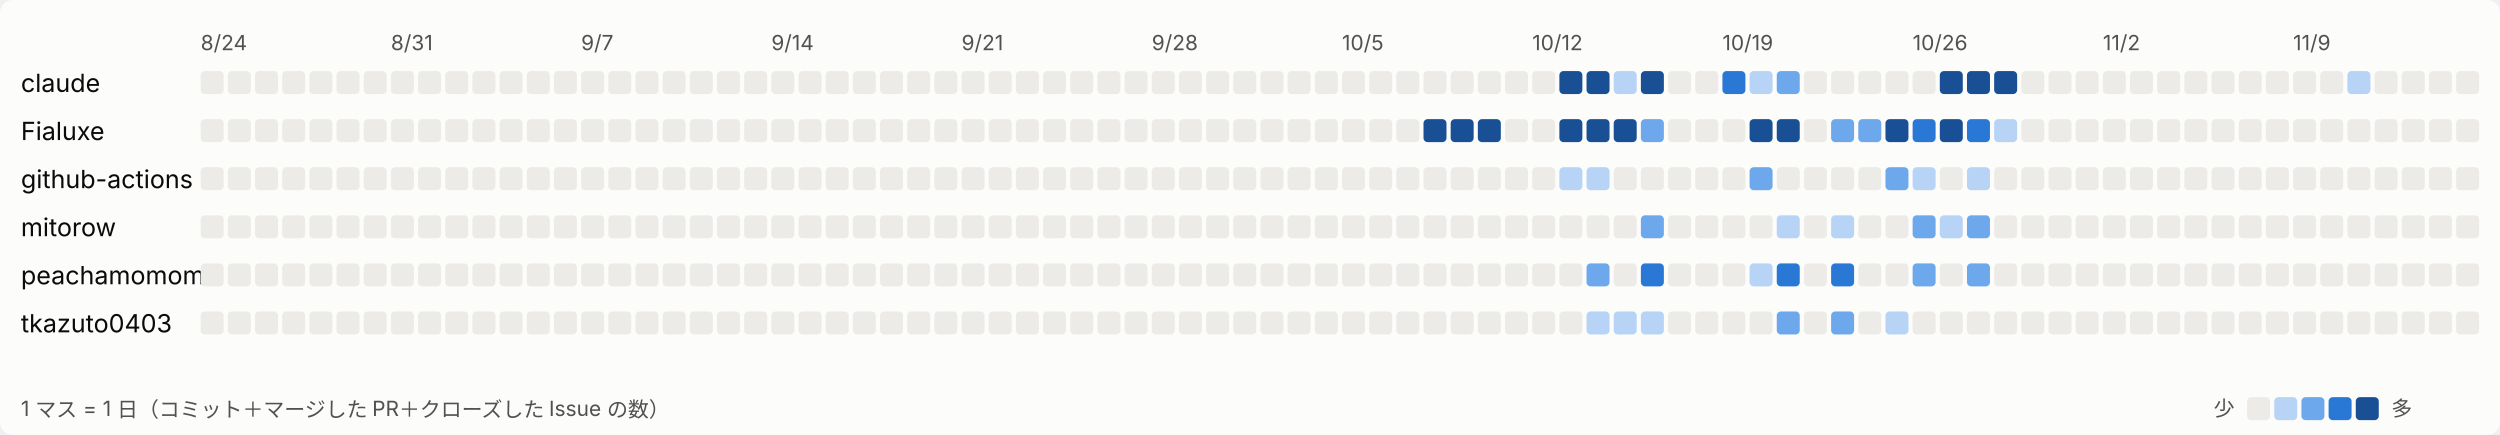
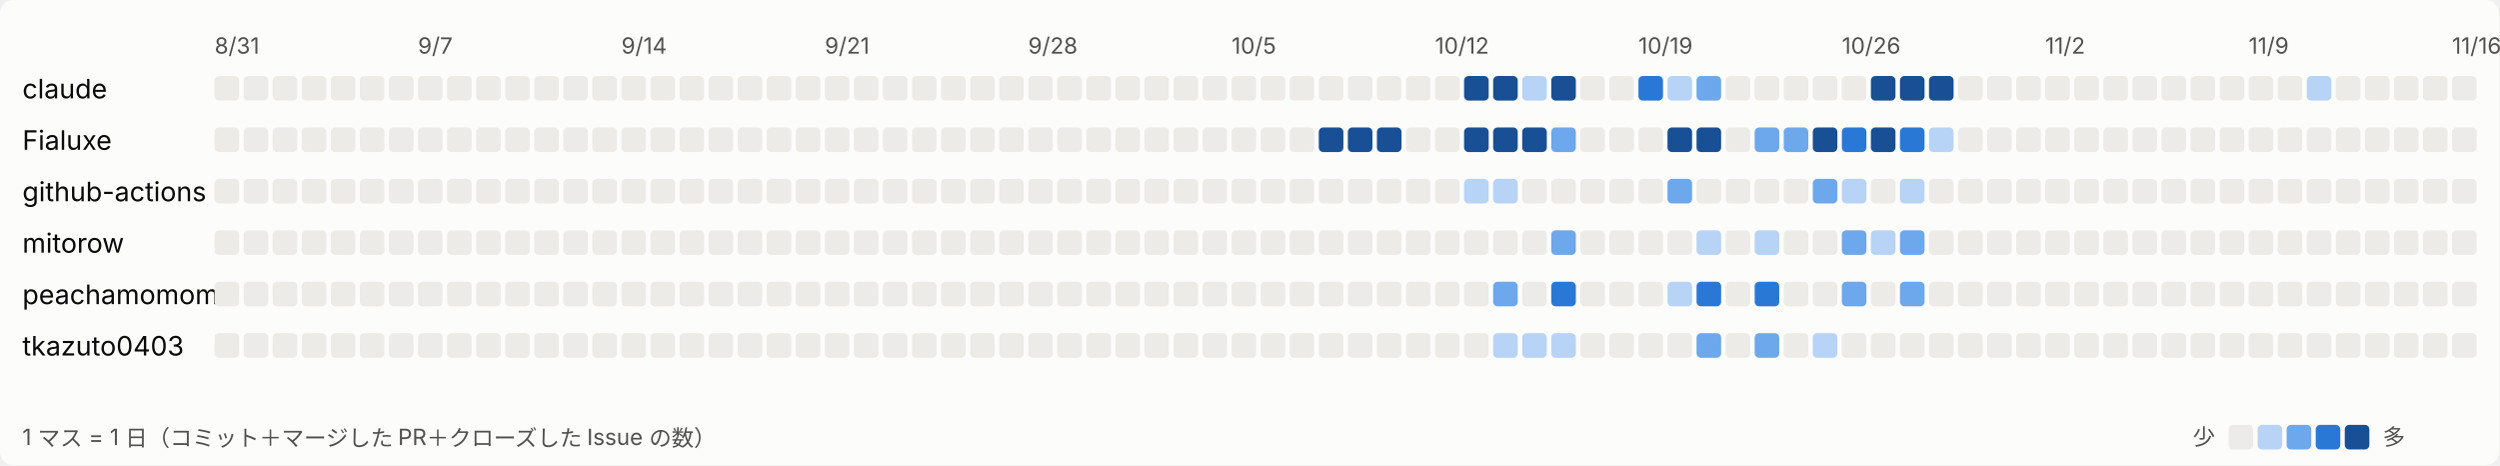
- <svg xmlns="http://www.w3.org/2000/svg" width="1196" height="208" viewBox="0 0 1196 208" role="img" aria-label="日ごとの活動">
+ <svg xmlns="http://www.w3.org/2000/svg" width="1118" height="208" viewBox="0 0 1118 208" role="img" aria-label="日ごとの活動">
  <style>
svg{font-family:system-ui,-apple-system,'Segoe UI','Hiragino Sans','Noto Sans JP',sans-serif}
.bg{fill:#fcfcfb}.t1{fill:#0b0b0b;font-size:12px}.t2{fill:#52514e;font-size:10px}.l0{fill:#ecebe8}.l1{fill:#b7d3f6}.l2{fill:#6da7ec}.l3{fill:#2a78d6}.l4{fill:#184f95}
@media (prefers-color-scheme: dark){.bg{fill:#1a1a19}.t1{fill:#ffffff}.t2{fill:#c3c2b7}.l0{fill:#2c2c2a}.l1{fill:#184f95}.l2{fill:#256abf}.l3{fill:#3987e5}.l4{fill:#86b6ef}}
</style>
-   <rect class="bg" width="1196" height="208" rx="6" />
-   <text class="t2" x="96" y="24">8/24</text>
-   <text class="t2" x="187" y="24">8/31</text>
-   <text class="t2" x="278" y="24">9/7</text>
-   <text class="t2" x="369" y="24">9/14</text>
-   <text class="t2" x="460" y="24">9/21</text>
-   <text class="t2" x="551" y="24">9/28</text>
-   <text class="t2" x="642" y="24">10/5</text>
-   <text class="t2" x="733" y="24">10/12</text>
-   <text class="t2" x="824" y="24">10/19</text>
-   <text class="t2" x="915" y="24">10/26</text>
-   <text class="t2" x="1006" y="24">11/2</text>
-   <text class="t2" x="1097" y="24">11/9</text>
+   <rect class="bg" width="1118" height="208" rx="6" />
+   <text class="t2" x="96" y="24">8/31</text>
+   <text class="t2" x="187" y="24">9/7</text>
+   <text class="t2" x="278" y="24">9/14</text>
+   <text class="t2" x="369" y="24">9/21</text>
+   <text class="t2" x="460" y="24">9/28</text>
+   <text class="t2" x="551" y="24">10/5</text>
+   <text class="t2" x="642" y="24">10/12</text>
+   <text class="t2" x="733" y="24">10/19</text>
+   <text class="t2" x="824" y="24">10/26</text>
+   <text class="t2" x="915" y="24">11/2</text>
+   <text class="t2" x="1006" y="24">11/9</text>
+   <text class="t2" x="1097" y="24">11/16</text>
  <text class="t1" x="10" y="44">claude</text>
  <rect class="l0" x="96" y="34" width="11" height="11" rx="2" />
  <rect class="l0" x="109" y="34" width="11" height="11" rx="2" />
  <rect class="l0" x="122" y="34" width="11" height="11" rx="2" />
  <rect class="l0" x="135" y="34" width="11" height="11" rx="2" />
  <rect class="l0" x="148" y="34" width="11" height="11" rx="2" />
  <rect class="l0" x="161" y="34" width="11" height="11" rx="2" />
  <rect class="l0" x="174" y="34" width="11" height="11" rx="2" />
  <rect class="l0" x="187" y="34" width="11" height="11" rx="2" />
  <rect class="l0" x="200" y="34" width="11" height="11" rx="2" />
  <rect class="l0" x="213" y="34" width="11" height="11" rx="2" />
  <rect class="l0" x="226" y="34" width="11" height="11" rx="2" />
  <rect class="l0" x="239" y="34" width="11" height="11" rx="2" />
  <rect class="l0" x="252" y="34" width="11" height="11" rx="2" />
  <rect class="l0" x="265" y="34" width="11" height="11" rx="2" />
  <rect class="l0" x="278" y="34" width="11" height="11" rx="2" />
  <rect class="l0" x="291" y="34" width="11" height="11" rx="2" />
  <rect class="l0" x="304" y="34" width="11" height="11" rx="2" />
  <rect class="l0" x="317" y="34" width="11" height="11" rx="2" />
  <rect class="l0" x="330" y="34" width="11" height="11" rx="2" />
  <rect class="l0" x="343" y="34" width="11" height="11" rx="2" />
  <rect class="l0" x="356" y="34" width="11" height="11" rx="2" />
  <rect class="l0" x="369" y="34" width="11" height="11" rx="2" />
  <rect class="l0" x="382" y="34" width="11" height="11" rx="2" />
  <rect class="l0" x="395" y="34" width="11" height="11" rx="2" />
  <rect class="l0" x="408" y="34" width="11" height="11" rx="2" />
  <rect class="l0" x="421" y="34" width="11" height="11" rx="2" />
  <rect class="l0" x="434" y="34" width="11" height="11" rx="2" />
  <rect class="l0" x="447" y="34" width="11" height="11" rx="2" />
  <rect class="l0" x="460" y="34" width="11" height="11" rx="2" />
  <rect class="l0" x="473" y="34" width="11" height="11" rx="2" />
  <rect class="l0" x="486" y="34" width="11" height="11" rx="2" />
  <rect class="l0" x="499" y="34" width="11" height="11" rx="2" />
  <rect class="l0" x="512" y="34" width="11" height="11" rx="2" />
  <rect class="l0" x="525" y="34" width="11" height="11" rx="2" />
  <rect class="l0" x="538" y="34" width="11" height="11" rx="2" />
  <rect class="l0" x="551" y="34" width="11" height="11" rx="2" />
  <rect class="l0" x="564" y="34" width="11" height="11" rx="2" />
  <rect class="l0" x="577" y="34" width="11" height="11" rx="2" />
  <rect class="l0" x="590" y="34" width="11" height="11" rx="2" />
  <rect class="l0" x="603" y="34" width="11" height="11" rx="2" />
  <rect class="l0" x="616" y="34" width="11" height="11" rx="2" />
  <rect class="l0" x="629" y="34" width="11" height="11" rx="2" />
  <rect class="l0" x="642" y="34" width="11" height="11" rx="2" />
-   <rect class="l0" x="655" y="34" width="11" height="11" rx="2" />
-   <rect class="l0" x="668" y="34" width="11" height="11" rx="2" />
-   <rect class="l0" x="681" y="34" width="11" height="11" rx="2" />
-   <rect class="l0" x="694" y="34" width="11" height="11" rx="2" />
+   <rect class="l4" x="655" y="34" width="11" height="11" rx="2" />
+   <rect class="l4" x="668" y="34" width="11" height="11" rx="2" />
+   <rect class="l1" x="681" y="34" width="11" height="11" rx="2" />
+   <rect class="l4" x="694" y="34" width="11" height="11" rx="2" />
  <rect class="l0" x="707" y="34" width="11" height="11" rx="2" />
  <rect class="l0" x="720" y="34" width="11" height="11" rx="2" />
-   <rect class="l0" x="733" y="34" width="11" height="11" rx="2" />
-   <rect class="l4" x="746" y="34" width="11" height="11" rx="2" />
-   <rect class="l4" x="759" y="34" width="11" height="11" rx="2" />
-   <rect class="l1" x="772" y="34" width="11" height="11" rx="2" />
-   <rect class="l4" x="785" y="34" width="11" height="11" rx="2" />
+   <rect class="l3" x="733" y="34" width="11" height="11" rx="2" />
+   <rect class="l1" x="746" y="34" width="11" height="11" rx="2" />
+   <rect class="l2" x="759" y="34" width="11" height="11" rx="2" />
+   <rect class="l0" x="772" y="34" width="11" height="11" rx="2" />
+   <rect class="l0" x="785" y="34" width="11" height="11" rx="2" />
  <rect class="l0" x="798" y="34" width="11" height="11" rx="2" />
  <rect class="l0" x="811" y="34" width="11" height="11" rx="2" />
-   <rect class="l3" x="824" y="34" width="11" height="11" rx="2" />
-   <rect class="l1" x="837" y="34" width="11" height="11" rx="2" />
-   <rect class="l2" x="850" y="34" width="11" height="11" rx="2" />
-   <rect class="l0" x="863" y="34" width="11" height="11" rx="2" />
+   <rect class="l0" x="824" y="34" width="11" height="11" rx="2" />
+   <rect class="l4" x="837" y="34" width="11" height="11" rx="2" />
+   <rect class="l4" x="850" y="34" width="11" height="11" rx="2" />
+   <rect class="l4" x="863" y="34" width="11" height="11" rx="2" />
  <rect class="l0" x="876" y="34" width="11" height="11" rx="2" />
  <rect class="l0" x="889" y="34" width="11" height="11" rx="2" />
  <rect class="l0" x="902" y="34" width="11" height="11" rx="2" />
  <rect class="l0" x="915" y="34" width="11" height="11" rx="2" />
-   <rect class="l4" x="928" y="34" width="11" height="11" rx="2" />
-   <rect class="l4" x="941" y="34" width="11" height="11" rx="2" />
-   <rect class="l4" x="954" y="34" width="11" height="11" rx="2" />
+   <rect class="l0" x="928" y="34" width="11" height="11" rx="2" />
+   <rect class="l0" x="941" y="34" width="11" height="11" rx="2" />
+   <rect class="l0" x="954" y="34" width="11" height="11" rx="2" />
  <rect class="l0" x="967" y="34" width="11" height="11" rx="2" />
  <rect class="l0" x="980" y="34" width="11" height="11" rx="2" />
  <rect class="l0" x="993" y="34" width="11" height="11" rx="2" />
  <rect class="l0" x="1006" y="34" width="11" height="11" rx="2" />
  <rect class="l0" x="1019" y="34" width="11" height="11" rx="2" />
-   <rect class="l0" x="1032" y="34" width="11" height="11" rx="2" />
+   <rect class="l1" x="1032" y="34" width="11" height="11" rx="2" />
  <rect class="l0" x="1045" y="34" width="11" height="11" rx="2" />
  <rect class="l0" x="1058" y="34" width="11" height="11" rx="2" />
  <rect class="l0" x="1071" y="34" width="11" height="11" rx="2" />
  <rect class="l0" x="1084" y="34" width="11" height="11" rx="2" />
  <rect class="l0" x="1097" y="34" width="11" height="11" rx="2" />
-   <rect class="l0" x="1110" y="34" width="11" height="11" rx="2" />
-   <rect class="l1" x="1123" y="34" width="11" height="11" rx="2" />
-   <rect class="l0" x="1136" y="34" width="11" height="11" rx="2" />
-   <rect class="l0" x="1149" y="34" width="11" height="11" rx="2" />
-   <rect class="l0" x="1162" y="34" width="11" height="11" rx="2" />
-   <rect class="l0" x="1175" y="34" width="11" height="11" rx="2" />
  <text class="t1" x="10" y="67">Fialuxe</text>
  <rect class="l0" x="96" y="57" width="11" height="11" rx="2" />
  <rect class="l0" x="109" y="57" width="11" height="11" rx="2" />
  <rect class="l0" x="122" y="57" width="11" height="11" rx="2" />
  <rect class="l0" x="135" y="57" width="11" height="11" rx="2" />
  <rect class="l0" x="148" y="57" width="11" height="11" rx="2" />
  <rect class="l0" x="161" y="57" width="11" height="11" rx="2" />
  <rect class="l0" x="174" y="57" width="11" height="11" rx="2" />
  <rect class="l0" x="187" y="57" width="11" height="11" rx="2" />
  <rect class="l0" x="200" y="57" width="11" height="11" rx="2" />
  <rect class="l0" x="213" y="57" width="11" height="11" rx="2" />
  <rect class="l0" x="226" y="57" width="11" height="11" rx="2" />
  <rect class="l0" x="239" y="57" width="11" height="11" rx="2" />
  <rect class="l0" x="252" y="57" width="11" height="11" rx="2" />
  <rect class="l0" x="265" y="57" width="11" height="11" rx="2" />
  <rect class="l0" x="278" y="57" width="11" height="11" rx="2" />
  <rect class="l0" x="291" y="57" width="11" height="11" rx="2" />
  <rect class="l0" x="304" y="57" width="11" height="11" rx="2" />
  <rect class="l0" x="317" y="57" width="11" height="11" rx="2" />
  <rect class="l0" x="330" y="57" width="11" height="11" rx="2" />
  <rect class="l0" x="343" y="57" width="11" height="11" rx="2" />
  <rect class="l0" x="356" y="57" width="11" height="11" rx="2" />
  <rect class="l0" x="369" y="57" width="11" height="11" rx="2" />
  <rect class="l0" x="382" y="57" width="11" height="11" rx="2" />
  <rect class="l0" x="395" y="57" width="11" height="11" rx="2" />
  <rect class="l0" x="408" y="57" width="11" height="11" rx="2" />
  <rect class="l0" x="421" y="57" width="11" height="11" rx="2" />
  <rect class="l0" x="434" y="57" width="11" height="11" rx="2" />
  <rect class="l0" x="447" y="57" width="11" height="11" rx="2" />
  <rect class="l0" x="460" y="57" width="11" height="11" rx="2" />
  <rect class="l0" x="473" y="57" width="11" height="11" rx="2" />
  <rect class="l0" x="486" y="57" width="11" height="11" rx="2" />
  <rect class="l0" x="499" y="57" width="11" height="11" rx="2" />
  <rect class="l0" x="512" y="57" width="11" height="11" rx="2" />
  <rect class="l0" x="525" y="57" width="11" height="11" rx="2" />
  <rect class="l0" x="538" y="57" width="11" height="11" rx="2" />
  <rect class="l0" x="551" y="57" width="11" height="11" rx="2" />
  <rect class="l0" x="564" y="57" width="11" height="11" rx="2" />
  <rect class="l0" x="577" y="57" width="11" height="11" rx="2" />
-   <rect class="l0" x="590" y="57" width="11" height="11" rx="2" />
-   <rect class="l0" x="603" y="57" width="11" height="11" rx="2" />
-   <rect class="l0" x="616" y="57" width="11" height="11" rx="2" />
+   <rect class="l4" x="590" y="57" width="11" height="11" rx="2" />
+   <rect class="l4" x="603" y="57" width="11" height="11" rx="2" />
+   <rect class="l4" x="616" y="57" width="11" height="11" rx="2" />
  <rect class="l0" x="629" y="57" width="11" height="11" rx="2" />
  <rect class="l0" x="642" y="57" width="11" height="11" rx="2" />
-   <rect class="l0" x="655" y="57" width="11" height="11" rx="2" />
-   <rect class="l0" x="668" y="57" width="11" height="11" rx="2" />
+   <rect class="l4" x="655" y="57" width="11" height="11" rx="2" />
+   <rect class="l4" x="668" y="57" width="11" height="11" rx="2" />
  <rect class="l4" x="681" y="57" width="11" height="11" rx="2" />
-   <rect class="l4" x="694" y="57" width="11" height="11" rx="2" />
-   <rect class="l4" x="707" y="57" width="11" height="11" rx="2" />
+   <rect class="l2" x="694" y="57" width="11" height="11" rx="2" />
+   <rect class="l0" x="707" y="57" width="11" height="11" rx="2" />
  <rect class="l0" x="720" y="57" width="11" height="11" rx="2" />
  <rect class="l0" x="733" y="57" width="11" height="11" rx="2" />
  <rect class="l4" x="746" y="57" width="11" height="11" rx="2" />
  <rect class="l4" x="759" y="57" width="11" height="11" rx="2" />
-   <rect class="l4" x="772" y="57" width="11" height="11" rx="2" />
+   <rect class="l0" x="772" y="57" width="11" height="11" rx="2" />
  <rect class="l2" x="785" y="57" width="11" height="11" rx="2" />
-   <rect class="l0" x="798" y="57" width="11" height="11" rx="2" />
-   <rect class="l0" x="811" y="57" width="11" height="11" rx="2" />
-   <rect class="l0" x="824" y="57" width="11" height="11" rx="2" />
+   <rect class="l2" x="798" y="57" width="11" height="11" rx="2" />
+   <rect class="l4" x="811" y="57" width="11" height="11" rx="2" />
+   <rect class="l3" x="824" y="57" width="11" height="11" rx="2" />
  <rect class="l4" x="837" y="57" width="11" height="11" rx="2" />
-   <rect class="l4" x="850" y="57" width="11" height="11" rx="2" />
-   <rect class="l0" x="863" y="57" width="11" height="11" rx="2" />
-   <rect class="l2" x="876" y="57" width="11" height="11" rx="2" />
-   <rect class="l2" x="889" y="57" width="11" height="11" rx="2" />
-   <rect class="l4" x="902" y="57" width="11" height="11" rx="2" />
-   <rect class="l3" x="915" y="57" width="11" height="11" rx="2" />
-   <rect class="l4" x="928" y="57" width="11" height="11" rx="2" />
-   <rect class="l3" x="941" y="57" width="11" height="11" rx="2" />
-   <rect class="l1" x="954" y="57" width="11" height="11" rx="2" />
+   <rect class="l3" x="850" y="57" width="11" height="11" rx="2" />
+   <rect class="l1" x="863" y="57" width="11" height="11" rx="2" />
+   <rect class="l0" x="876" y="57" width="11" height="11" rx="2" />
+   <rect class="l0" x="889" y="57" width="11" height="11" rx="2" />
+   <rect class="l0" x="902" y="57" width="11" height="11" rx="2" />
+   <rect class="l0" x="915" y="57" width="11" height="11" rx="2" />
+   <rect class="l0" x="928" y="57" width="11" height="11" rx="2" />
+   <rect class="l0" x="941" y="57" width="11" height="11" rx="2" />
+   <rect class="l0" x="954" y="57" width="11" height="11" rx="2" />
  <rect class="l0" x="967" y="57" width="11" height="11" rx="2" />
  <rect class="l0" x="980" y="57" width="11" height="11" rx="2" />
  <rect class="l0" x="993" y="57" width="11" height="11" rx="2" />
  <rect class="l0" x="1006" y="57" width="11" height="11" rx="2" />
  <rect class="l0" x="1019" y="57" width="11" height="11" rx="2" />
  <rect class="l0" x="1032" y="57" width="11" height="11" rx="2" />
  <rect class="l0" x="1045" y="57" width="11" height="11" rx="2" />
  <rect class="l0" x="1058" y="57" width="11" height="11" rx="2" />
  <rect class="l0" x="1071" y="57" width="11" height="11" rx="2" />
  <rect class="l0" x="1084" y="57" width="11" height="11" rx="2" />
  <rect class="l0" x="1097" y="57" width="11" height="11" rx="2" />
-   <rect class="l0" x="1110" y="57" width="11" height="11" rx="2" />
-   <rect class="l0" x="1123" y="57" width="11" height="11" rx="2" />
-   <rect class="l0" x="1136" y="57" width="11" height="11" rx="2" />
-   <rect class="l0" x="1149" y="57" width="11" height="11" rx="2" />
-   <rect class="l0" x="1162" y="57" width="11" height="11" rx="2" />
-   <rect class="l0" x="1175" y="57" width="11" height="11" rx="2" />
  <text class="t1" x="10" y="90">github-actions</text>
  <rect class="l0" x="96" y="80" width="11" height="11" rx="2" />
  <rect class="l0" x="109" y="80" width="11" height="11" rx="2" />
  <rect class="l0" x="122" y="80" width="11" height="11" rx="2" />
  <rect class="l0" x="135" y="80" width="11" height="11" rx="2" />
  <rect class="l0" x="148" y="80" width="11" height="11" rx="2" />
  <rect class="l0" x="161" y="80" width="11" height="11" rx="2" />
  <rect class="l0" x="174" y="80" width="11" height="11" rx="2" />
  <rect class="l0" x="187" y="80" width="11" height="11" rx="2" />
  <rect class="l0" x="200" y="80" width="11" height="11" rx="2" />
  <rect class="l0" x="213" y="80" width="11" height="11" rx="2" />
  <rect class="l0" x="226" y="80" width="11" height="11" rx="2" />
  <rect class="l0" x="239" y="80" width="11" height="11" rx="2" />
  <rect class="l0" x="252" y="80" width="11" height="11" rx="2" />
  <rect class="l0" x="265" y="80" width="11" height="11" rx="2" />
  <rect class="l0" x="278" y="80" width="11" height="11" rx="2" />
  <rect class="l0" x="291" y="80" width="11" height="11" rx="2" />
  <rect class="l0" x="304" y="80" width="11" height="11" rx="2" />
  <rect class="l0" x="317" y="80" width="11" height="11" rx="2" />
  <rect class="l0" x="330" y="80" width="11" height="11" rx="2" />
  <rect class="l0" x="343" y="80" width="11" height="11" rx="2" />
  <rect class="l0" x="356" y="80" width="11" height="11" rx="2" />
  <rect class="l0" x="369" y="80" width="11" height="11" rx="2" />
  <rect class="l0" x="382" y="80" width="11" height="11" rx="2" />
  <rect class="l0" x="395" y="80" width="11" height="11" rx="2" />
  <rect class="l0" x="408" y="80" width="11" height="11" rx="2" />
  <rect class="l0" x="421" y="80" width="11" height="11" rx="2" />
  <rect class="l0" x="434" y="80" width="11" height="11" rx="2" />
  <rect class="l0" x="447" y="80" width="11" height="11" rx="2" />
  <rect class="l0" x="460" y="80" width="11" height="11" rx="2" />
  <rect class="l0" x="473" y="80" width="11" height="11" rx="2" />
  <rect class="l0" x="486" y="80" width="11" height="11" rx="2" />
  <rect class="l0" x="499" y="80" width="11" height="11" rx="2" />
  <rect class="l0" x="512" y="80" width="11" height="11" rx="2" />
  <rect class="l0" x="525" y="80" width="11" height="11" rx="2" />
  <rect class="l0" x="538" y="80" width="11" height="11" rx="2" />
  <rect class="l0" x="551" y="80" width="11" height="11" rx="2" />
  <rect class="l0" x="564" y="80" width="11" height="11" rx="2" />
  <rect class="l0" x="577" y="80" width="11" height="11" rx="2" />
  <rect class="l0" x="590" y="80" width="11" height="11" rx="2" />
  <rect class="l0" x="603" y="80" width="11" height="11" rx="2" />
  <rect class="l0" x="616" y="80" width="11" height="11" rx="2" />
  <rect class="l0" x="629" y="80" width="11" height="11" rx="2" />
  <rect class="l0" x="642" y="80" width="11" height="11" rx="2" />
-   <rect class="l0" x="655" y="80" width="11" height="11" rx="2" />
-   <rect class="l0" x="668" y="80" width="11" height="11" rx="2" />
+   <rect class="l1" x="655" y="80" width="11" height="11" rx="2" />
+   <rect class="l1" x="668" y="80" width="11" height="11" rx="2" />
  <rect class="l0" x="681" y="80" width="11" height="11" rx="2" />
  <rect class="l0" x="694" y="80" width="11" height="11" rx="2" />
  <rect class="l0" x="707" y="80" width="11" height="11" rx="2" />
  <rect class="l0" x="720" y="80" width="11" height="11" rx="2" />
  <rect class="l0" x="733" y="80" width="11" height="11" rx="2" />
-   <rect class="l1" x="746" y="80" width="11" height="11" rx="2" />
-   <rect class="l1" x="759" y="80" width="11" height="11" rx="2" />
+   <rect class="l2" x="746" y="80" width="11" height="11" rx="2" />
+   <rect class="l0" x="759" y="80" width="11" height="11" rx="2" />
  <rect class="l0" x="772" y="80" width="11" height="11" rx="2" />
  <rect class="l0" x="785" y="80" width="11" height="11" rx="2" />
  <rect class="l0" x="798" y="80" width="11" height="11" rx="2" />
-   <rect class="l0" x="811" y="80" width="11" height="11" rx="2" />
-   <rect class="l0" x="824" y="80" width="11" height="11" rx="2" />
-   <rect class="l2" x="837" y="80" width="11" height="11" rx="2" />
-   <rect class="l0" x="850" y="80" width="11" height="11" rx="2" />
+   <rect class="l2" x="811" y="80" width="11" height="11" rx="2" />
+   <rect class="l1" x="824" y="80" width="11" height="11" rx="2" />
+   <rect class="l0" x="837" y="80" width="11" height="11" rx="2" />
+   <rect class="l1" x="850" y="80" width="11" height="11" rx="2" />
  <rect class="l0" x="863" y="80" width="11" height="11" rx="2" />
  <rect class="l0" x="876" y="80" width="11" height="11" rx="2" />
  <rect class="l0" x="889" y="80" width="11" height="11" rx="2" />
-   <rect class="l2" x="902" y="80" width="11" height="11" rx="2" />
-   <rect class="l1" x="915" y="80" width="11" height="11" rx="2" />
+   <rect class="l0" x="902" y="80" width="11" height="11" rx="2" />
+   <rect class="l0" x="915" y="80" width="11" height="11" rx="2" />
  <rect class="l0" x="928" y="80" width="11" height="11" rx="2" />
-   <rect class="l1" x="941" y="80" width="11" height="11" rx="2" />
+   <rect class="l0" x="941" y="80" width="11" height="11" rx="2" />
  <rect class="l0" x="954" y="80" width="11" height="11" rx="2" />
  <rect class="l0" x="967" y="80" width="11" height="11" rx="2" />
  <rect class="l0" x="980" y="80" width="11" height="11" rx="2" />
  <rect class="l0" x="993" y="80" width="11" height="11" rx="2" />
  <rect class="l0" x="1006" y="80" width="11" height="11" rx="2" />
  <rect class="l0" x="1019" y="80" width="11" height="11" rx="2" />
  <rect class="l0" x="1032" y="80" width="11" height="11" rx="2" />
  <rect class="l0" x="1045" y="80" width="11" height="11" rx="2" />
  <rect class="l0" x="1058" y="80" width="11" height="11" rx="2" />
  <rect class="l0" x="1071" y="80" width="11" height="11" rx="2" />
  <rect class="l0" x="1084" y="80" width="11" height="11" rx="2" />
  <rect class="l0" x="1097" y="80" width="11" height="11" rx="2" />
-   <rect class="l0" x="1110" y="80" width="11" height="11" rx="2" />
-   <rect class="l0" x="1123" y="80" width="11" height="11" rx="2" />
-   <rect class="l0" x="1136" y="80" width="11" height="11" rx="2" />
-   <rect class="l0" x="1149" y="80" width="11" height="11" rx="2" />
-   <rect class="l0" x="1162" y="80" width="11" height="11" rx="2" />
-   <rect class="l0" x="1175" y="80" width="11" height="11" rx="2" />
  <text class="t1" x="10" y="113">mitorow</text>
  <rect class="l0" x="96" y="103" width="11" height="11" rx="2" />
  <rect class="l0" x="109" y="103" width="11" height="11" rx="2" />
  <rect class="l0" x="122" y="103" width="11" height="11" rx="2" />
  <rect class="l0" x="135" y="103" width="11" height="11" rx="2" />
  <rect class="l0" x="148" y="103" width="11" height="11" rx="2" />
  <rect class="l0" x="161" y="103" width="11" height="11" rx="2" />
  <rect class="l0" x="174" y="103" width="11" height="11" rx="2" />
  <rect class="l0" x="187" y="103" width="11" height="11" rx="2" />
  <rect class="l0" x="200" y="103" width="11" height="11" rx="2" />
  <rect class="l0" x="213" y="103" width="11" height="11" rx="2" />
  <rect class="l0" x="226" y="103" width="11" height="11" rx="2" />
  <rect class="l0" x="239" y="103" width="11" height="11" rx="2" />
  <rect class="l0" x="252" y="103" width="11" height="11" rx="2" />
  <rect class="l0" x="265" y="103" width="11" height="11" rx="2" />
  <rect class="l0" x="278" y="103" width="11" height="11" rx="2" />
  <rect class="l0" x="291" y="103" width="11" height="11" rx="2" />
  <rect class="l0" x="304" y="103" width="11" height="11" rx="2" />
  <rect class="l0" x="317" y="103" width="11" height="11" rx="2" />
  <rect class="l0" x="330" y="103" width="11" height="11" rx="2" />
  <rect class="l0" x="343" y="103" width="11" height="11" rx="2" />
  <rect class="l0" x="356" y="103" width="11" height="11" rx="2" />
  <rect class="l0" x="369" y="103" width="11" height="11" rx="2" />
  <rect class="l0" x="382" y="103" width="11" height="11" rx="2" />
  <rect class="l0" x="395" y="103" width="11" height="11" rx="2" />
  <rect class="l0" x="408" y="103" width="11" height="11" rx="2" />
  <rect class="l0" x="421" y="103" width="11" height="11" rx="2" />
  <rect class="l0" x="434" y="103" width="11" height="11" rx="2" />
  <rect class="l0" x="447" y="103" width="11" height="11" rx="2" />
  <rect class="l0" x="460" y="103" width="11" height="11" rx="2" />
  <rect class="l0" x="473" y="103" width="11" height="11" rx="2" />
  <rect class="l0" x="486" y="103" width="11" height="11" rx="2" />
  <rect class="l0" x="499" y="103" width="11" height="11" rx="2" />
  <rect class="l0" x="512" y="103" width="11" height="11" rx="2" />
  <rect class="l0" x="525" y="103" width="11" height="11" rx="2" />
  <rect class="l0" x="538" y="103" width="11" height="11" rx="2" />
  <rect class="l0" x="551" y="103" width="11" height="11" rx="2" />
  <rect class="l0" x="564" y="103" width="11" height="11" rx="2" />
  <rect class="l0" x="577" y="103" width="11" height="11" rx="2" />
  <rect class="l0" x="590" y="103" width="11" height="11" rx="2" />
  <rect class="l0" x="603" y="103" width="11" height="11" rx="2" />
  <rect class="l0" x="616" y="103" width="11" height="11" rx="2" />
  <rect class="l0" x="629" y="103" width="11" height="11" rx="2" />
  <rect class="l0" x="642" y="103" width="11" height="11" rx="2" />
  <rect class="l0" x="655" y="103" width="11" height="11" rx="2" />
  <rect class="l0" x="668" y="103" width="11" height="11" rx="2" />
  <rect class="l0" x="681" y="103" width="11" height="11" rx="2" />
-   <rect class="l0" x="694" y="103" width="11" height="11" rx="2" />
+   <rect class="l2" x="694" y="103" width="11" height="11" rx="2" />
  <rect class="l0" x="707" y="103" width="11" height="11" rx="2" />
  <rect class="l0" x="720" y="103" width="11" height="11" rx="2" />
  <rect class="l0" x="733" y="103" width="11" height="11" rx="2" />
  <rect class="l0" x="746" y="103" width="11" height="11" rx="2" />
-   <rect class="l0" x="759" y="103" width="11" height="11" rx="2" />
+   <rect class="l1" x="759" y="103" width="11" height="11" rx="2" />
  <rect class="l0" x="772" y="103" width="11" height="11" rx="2" />
-   <rect class="l2" x="785" y="103" width="11" height="11" rx="2" />
+   <rect class="l1" x="785" y="103" width="11" height="11" rx="2" />
  <rect class="l0" x="798" y="103" width="11" height="11" rx="2" />
  <rect class="l0" x="811" y="103" width="11" height="11" rx="2" />
-   <rect class="l0" x="824" y="103" width="11" height="11" rx="2" />
-   <rect class="l0" x="837" y="103" width="11" height="11" rx="2" />
-   <rect class="l1" x="850" y="103" width="11" height="11" rx="2" />
+   <rect class="l2" x="824" y="103" width="11" height="11" rx="2" />
+   <rect class="l1" x="837" y="103" width="11" height="11" rx="2" />
+   <rect class="l2" x="850" y="103" width="11" height="11" rx="2" />
  <rect class="l0" x="863" y="103" width="11" height="11" rx="2" />
-   <rect class="l1" x="876" y="103" width="11" height="11" rx="2" />
+   <rect class="l0" x="876" y="103" width="11" height="11" rx="2" />
  <rect class="l0" x="889" y="103" width="11" height="11" rx="2" />
  <rect class="l0" x="902" y="103" width="11" height="11" rx="2" />
-   <rect class="l2" x="915" y="103" width="11" height="11" rx="2" />
-   <rect class="l1" x="928" y="103" width="11" height="11" rx="2" />
-   <rect class="l2" x="941" y="103" width="11" height="11" rx="2" />
+   <rect class="l0" x="915" y="103" width="11" height="11" rx="2" />
+   <rect class="l0" x="928" y="103" width="11" height="11" rx="2" />
+   <rect class="l0" x="941" y="103" width="11" height="11" rx="2" />
  <rect class="l0" x="954" y="103" width="11" height="11" rx="2" />
  <rect class="l0" x="967" y="103" width="11" height="11" rx="2" />
  <rect class="l0" x="980" y="103" width="11" height="11" rx="2" />
  <rect class="l0" x="993" y="103" width="11" height="11" rx="2" />
  <rect class="l0" x="1006" y="103" width="11" height="11" rx="2" />
  <rect class="l0" x="1019" y="103" width="11" height="11" rx="2" />
  <rect class="l0" x="1032" y="103" width="11" height="11" rx="2" />
  <rect class="l0" x="1045" y="103" width="11" height="11" rx="2" />
  <rect class="l0" x="1058" y="103" width="11" height="11" rx="2" />
  <rect class="l0" x="1071" y="103" width="11" height="11" rx="2" />
  <rect class="l0" x="1084" y="103" width="11" height="11" rx="2" />
  <rect class="l0" x="1097" y="103" width="11" height="11" rx="2" />
-   <rect class="l0" x="1110" y="103" width="11" height="11" rx="2" />
-   <rect class="l0" x="1123" y="103" width="11" height="11" rx="2" />
-   <rect class="l0" x="1136" y="103" width="11" height="11" rx="2" />
-   <rect class="l0" x="1149" y="103" width="11" height="11" rx="2" />
-   <rect class="l0" x="1162" y="103" width="11" height="11" rx="2" />
-   <rect class="l0" x="1175" y="103" width="11" height="11" rx="2" />
  <text class="t1" x="10" y="136">peachamomomo</text>
  <rect class="l0" x="96" y="126" width="11" height="11" rx="2" />
  <rect class="l0" x="109" y="126" width="11" height="11" rx="2" />
  <rect class="l0" x="122" y="126" width="11" height="11" rx="2" />
  <rect class="l0" x="135" y="126" width="11" height="11" rx="2" />
  <rect class="l0" x="148" y="126" width="11" height="11" rx="2" />
  <rect class="l0" x="161" y="126" width="11" height="11" rx="2" />
  <rect class="l0" x="174" y="126" width="11" height="11" rx="2" />
  <rect class="l0" x="187" y="126" width="11" height="11" rx="2" />
  <rect class="l0" x="200" y="126" width="11" height="11" rx="2" />
  <rect class="l0" x="213" y="126" width="11" height="11" rx="2" />
  <rect class="l0" x="226" y="126" width="11" height="11" rx="2" />
  <rect class="l0" x="239" y="126" width="11" height="11" rx="2" />
  <rect class="l0" x="252" y="126" width="11" height="11" rx="2" />
  <rect class="l0" x="265" y="126" width="11" height="11" rx="2" />
  <rect class="l0" x="278" y="126" width="11" height="11" rx="2" />
  <rect class="l0" x="291" y="126" width="11" height="11" rx="2" />
  <rect class="l0" x="304" y="126" width="11" height="11" rx="2" />
  <rect class="l0" x="317" y="126" width="11" height="11" rx="2" />
  <rect class="l0" x="330" y="126" width="11" height="11" rx="2" />
  <rect class="l0" x="343" y="126" width="11" height="11" rx="2" />
  <rect class="l0" x="356" y="126" width="11" height="11" rx="2" />
  <rect class="l0" x="369" y="126" width="11" height="11" rx="2" />
  <rect class="l0" x="382" y="126" width="11" height="11" rx="2" />
  <rect class="l0" x="395" y="126" width="11" height="11" rx="2" />
  <rect class="l0" x="408" y="126" width="11" height="11" rx="2" />
  <rect class="l0" x="421" y="126" width="11" height="11" rx="2" />
  <rect class="l0" x="434" y="126" width="11" height="11" rx="2" />
  <rect class="l0" x="447" y="126" width="11" height="11" rx="2" />
  <rect class="l0" x="460" y="126" width="11" height="11" rx="2" />
  <rect class="l0" x="473" y="126" width="11" height="11" rx="2" />
  <rect class="l0" x="486" y="126" width="11" height="11" rx="2" />
  <rect class="l0" x="499" y="126" width="11" height="11" rx="2" />
  <rect class="l0" x="512" y="126" width="11" height="11" rx="2" />
  <rect class="l0" x="525" y="126" width="11" height="11" rx="2" />
  <rect class="l0" x="538" y="126" width="11" height="11" rx="2" />
  <rect class="l0" x="551" y="126" width="11" height="11" rx="2" />
  <rect class="l0" x="564" y="126" width="11" height="11" rx="2" />
  <rect class="l0" x="577" y="126" width="11" height="11" rx="2" />
  <rect class="l0" x="590" y="126" width="11" height="11" rx="2" />
  <rect class="l0" x="603" y="126" width="11" height="11" rx="2" />
  <rect class="l0" x="616" y="126" width="11" height="11" rx="2" />
  <rect class="l0" x="629" y="126" width="11" height="11" rx="2" />
  <rect class="l0" x="642" y="126" width="11" height="11" rx="2" />
  <rect class="l0" x="655" y="126" width="11" height="11" rx="2" />
-   <rect class="l0" x="668" y="126" width="11" height="11" rx="2" />
+   <rect class="l2" x="668" y="126" width="11" height="11" rx="2" />
  <rect class="l0" x="681" y="126" width="11" height="11" rx="2" />
-   <rect class="l0" x="694" y="126" width="11" height="11" rx="2" />
+   <rect class="l3" x="694" y="126" width="11" height="11" rx="2" />
  <rect class="l0" x="707" y="126" width="11" height="11" rx="2" />
  <rect class="l0" x="720" y="126" width="11" height="11" rx="2" />
  <rect class="l0" x="733" y="126" width="11" height="11" rx="2" />
-   <rect class="l0" x="746" y="126" width="11" height="11" rx="2" />
-   <rect class="l2" x="759" y="126" width="11" height="11" rx="2" />
+   <rect class="l1" x="746" y="126" width="11" height="11" rx="2" />
+   <rect class="l3" x="759" y="126" width="11" height="11" rx="2" />
  <rect class="l0" x="772" y="126" width="11" height="11" rx="2" />
  <rect class="l3" x="785" y="126" width="11" height="11" rx="2" />
  <rect class="l0" x="798" y="126" width="11" height="11" rx="2" />
  <rect class="l0" x="811" y="126" width="11" height="11" rx="2" />
-   <rect class="l0" x="824" y="126" width="11" height="11" rx="2" />
-   <rect class="l1" x="837" y="126" width="11" height="11" rx="2" />
-   <rect class="l3" x="850" y="126" width="11" height="11" rx="2" />
+   <rect class="l2" x="824" y="126" width="11" height="11" rx="2" />
+   <rect class="l0" x="837" y="126" width="11" height="11" rx="2" />
+   <rect class="l2" x="850" y="126" width="11" height="11" rx="2" />
  <rect class="l0" x="863" y="126" width="11" height="11" rx="2" />
-   <rect class="l3" x="876" y="126" width="11" height="11" rx="2" />
+   <rect class="l0" x="876" y="126" width="11" height="11" rx="2" />
  <rect class="l0" x="889" y="126" width="11" height="11" rx="2" />
  <rect class="l0" x="902" y="126" width="11" height="11" rx="2" />
-   <rect class="l2" x="915" y="126" width="11" height="11" rx="2" />
+   <rect class="l0" x="915" y="126" width="11" height="11" rx="2" />
  <rect class="l0" x="928" y="126" width="11" height="11" rx="2" />
-   <rect class="l2" x="941" y="126" width="11" height="11" rx="2" />
+   <rect class="l0" x="941" y="126" width="11" height="11" rx="2" />
  <rect class="l0" x="954" y="126" width="11" height="11" rx="2" />
  <rect class="l0" x="967" y="126" width="11" height="11" rx="2" />
  <rect class="l0" x="980" y="126" width="11" height="11" rx="2" />
  <rect class="l0" x="993" y="126" width="11" height="11" rx="2" />
  <rect class="l0" x="1006" y="126" width="11" height="11" rx="2" />
  <rect class="l0" x="1019" y="126" width="11" height="11" rx="2" />
  <rect class="l0" x="1032" y="126" width="11" height="11" rx="2" />
  <rect class="l0" x="1045" y="126" width="11" height="11" rx="2" />
  <rect class="l0" x="1058" y="126" width="11" height="11" rx="2" />
  <rect class="l0" x="1071" y="126" width="11" height="11" rx="2" />
  <rect class="l0" x="1084" y="126" width="11" height="11" rx="2" />
  <rect class="l0" x="1097" y="126" width="11" height="11" rx="2" />
-   <rect class="l0" x="1110" y="126" width="11" height="11" rx="2" />
-   <rect class="l0" x="1123" y="126" width="11" height="11" rx="2" />
-   <rect class="l0" x="1136" y="126" width="11" height="11" rx="2" />
-   <rect class="l0" x="1149" y="126" width="11" height="11" rx="2" />
-   <rect class="l0" x="1162" y="126" width="11" height="11" rx="2" />
-   <rect class="l0" x="1175" y="126" width="11" height="11" rx="2" />
  <text class="t1" x="10" y="159">tkazuto0403</text>
  <rect class="l0" x="96" y="149" width="11" height="11" rx="2" />
  <rect class="l0" x="109" y="149" width="11" height="11" rx="2" />
  <rect class="l0" x="122" y="149" width="11" height="11" rx="2" />
  <rect class="l0" x="135" y="149" width="11" height="11" rx="2" />
  <rect class="l0" x="148" y="149" width="11" height="11" rx="2" />
  <rect class="l0" x="161" y="149" width="11" height="11" rx="2" />
  <rect class="l0" x="174" y="149" width="11" height="11" rx="2" />
  <rect class="l0" x="187" y="149" width="11" height="11" rx="2" />
  <rect class="l0" x="200" y="149" width="11" height="11" rx="2" />
  <rect class="l0" x="213" y="149" width="11" height="11" rx="2" />
  <rect class="l0" x="226" y="149" width="11" height="11" rx="2" />
  <rect class="l0" x="239" y="149" width="11" height="11" rx="2" />
  <rect class="l0" x="252" y="149" width="11" height="11" rx="2" />
  <rect class="l0" x="265" y="149" width="11" height="11" rx="2" />
  <rect class="l0" x="278" y="149" width="11" height="11" rx="2" />
  <rect class="l0" x="291" y="149" width="11" height="11" rx="2" />
  <rect class="l0" x="304" y="149" width="11" height="11" rx="2" />
  <rect class="l0" x="317" y="149" width="11" height="11" rx="2" />
  <rect class="l0" x="330" y="149" width="11" height="11" rx="2" />
  <rect class="l0" x="343" y="149" width="11" height="11" rx="2" />
  <rect class="l0" x="356" y="149" width="11" height="11" rx="2" />
  <rect class="l0" x="369" y="149" width="11" height="11" rx="2" />
  <rect class="l0" x="382" y="149" width="11" height="11" rx="2" />
  <rect class="l0" x="395" y="149" width="11" height="11" rx="2" />
  <rect class="l0" x="408" y="149" width="11" height="11" rx="2" />
  <rect class="l0" x="421" y="149" width="11" height="11" rx="2" />
  <rect class="l0" x="434" y="149" width="11" height="11" rx="2" />
  <rect class="l0" x="447" y="149" width="11" height="11" rx="2" />
  <rect class="l0" x="460" y="149" width="11" height="11" rx="2" />
  <rect class="l0" x="473" y="149" width="11" height="11" rx="2" />
  <rect class="l0" x="486" y="149" width="11" height="11" rx="2" />
  <rect class="l0" x="499" y="149" width="11" height="11" rx="2" />
  <rect class="l0" x="512" y="149" width="11" height="11" rx="2" />
  <rect class="l0" x="525" y="149" width="11" height="11" rx="2" />
  <rect class="l0" x="538" y="149" width="11" height="11" rx="2" />
  <rect class="l0" x="551" y="149" width="11" height="11" rx="2" />
  <rect class="l0" x="564" y="149" width="11" height="11" rx="2" />
  <rect class="l0" x="577" y="149" width="11" height="11" rx="2" />
  <rect class="l0" x="590" y="149" width="11" height="11" rx="2" />
  <rect class="l0" x="603" y="149" width="11" height="11" rx="2" />
  <rect class="l0" x="616" y="149" width="11" height="11" rx="2" />
  <rect class="l0" x="629" y="149" width="11" height="11" rx="2" />
  <rect class="l0" x="642" y="149" width="11" height="11" rx="2" />
  <rect class="l0" x="655" y="149" width="11" height="11" rx="2" />
-   <rect class="l0" x="668" y="149" width="11" height="11" rx="2" />
-   <rect class="l0" x="681" y="149" width="11" height="11" rx="2" />
-   <rect class="l0" x="694" y="149" width="11" height="11" rx="2" />
+   <rect class="l1" x="668" y="149" width="11" height="11" rx="2" />
+   <rect class="l1" x="681" y="149" width="11" height="11" rx="2" />
+   <rect class="l1" x="694" y="149" width="11" height="11" rx="2" />
  <rect class="l0" x="707" y="149" width="11" height="11" rx="2" />
  <rect class="l0" x="720" y="149" width="11" height="11" rx="2" />
  <rect class="l0" x="733" y="149" width="11" height="11" rx="2" />
  <rect class="l0" x="746" y="149" width="11" height="11" rx="2" />
-   <rect class="l1" x="759" y="149" width="11" height="11" rx="2" />
-   <rect class="l1" x="772" y="149" width="11" height="11" rx="2" />
-   <rect class="l1" x="785" y="149" width="11" height="11" rx="2" />
+   <rect class="l2" x="759" y="149" width="11" height="11" rx="2" />
+   <rect class="l0" x="772" y="149" width="11" height="11" rx="2" />
+   <rect class="l2" x="785" y="149" width="11" height="11" rx="2" />
  <rect class="l0" x="798" y="149" width="11" height="11" rx="2" />
-   <rect class="l0" x="811" y="149" width="11" height="11" rx="2" />
+   <rect class="l1" x="811" y="149" width="11" height="11" rx="2" />
  <rect class="l0" x="824" y="149" width="11" height="11" rx="2" />
  <rect class="l0" x="837" y="149" width="11" height="11" rx="2" />
-   <rect class="l2" x="850" y="149" width="11" height="11" rx="2" />
+   <rect class="l0" x="850" y="149" width="11" height="11" rx="2" />
  <rect class="l0" x="863" y="149" width="11" height="11" rx="2" />
-   <rect class="l2" x="876" y="149" width="11" height="11" rx="2" />
+   <rect class="l0" x="876" y="149" width="11" height="11" rx="2" />
  <rect class="l0" x="889" y="149" width="11" height="11" rx="2" />
-   <rect class="l1" x="902" y="149" width="11" height="11" rx="2" />
+   <rect class="l0" x="902" y="149" width="11" height="11" rx="2" />
  <rect class="l0" x="915" y="149" width="11" height="11" rx="2" />
  <rect class="l0" x="928" y="149" width="11" height="11" rx="2" />
  <rect class="l0" x="941" y="149" width="11" height="11" rx="2" />
  <rect class="l0" x="954" y="149" width="11" height="11" rx="2" />
  <rect class="l0" x="967" y="149" width="11" height="11" rx="2" />
  <rect class="l0" x="980" y="149" width="11" height="11" rx="2" />
  <rect class="l0" x="993" y="149" width="11" height="11" rx="2" />
  <rect class="l0" x="1006" y="149" width="11" height="11" rx="2" />
  <rect class="l0" x="1019" y="149" width="11" height="11" rx="2" />
  <rect class="l0" x="1032" y="149" width="11" height="11" rx="2" />
  <rect class="l0" x="1045" y="149" width="11" height="11" rx="2" />
  <rect class="l0" x="1058" y="149" width="11" height="11" rx="2" />
  <rect class="l0" x="1071" y="149" width="11" height="11" rx="2" />
  <rect class="l0" x="1084" y="149" width="11" height="11" rx="2" />
  <rect class="l0" x="1097" y="149" width="11" height="11" rx="2" />
-   <rect class="l0" x="1110" y="149" width="11" height="11" rx="2" />
-   <rect class="l0" x="1123" y="149" width="11" height="11" rx="2" />
-   <rect class="l0" x="1136" y="149" width="11" height="11" rx="2" />
-   <rect class="l0" x="1149" y="149" width="11" height="11" rx="2" />
-   <rect class="l0" x="1162" y="149" width="11" height="11" rx="2" />
-   <rect class="l0" x="1175" y="149" width="11" height="11" rx="2" />
  <text class="t2" x="10" y="199">1 マス = 1 日（コミット＋マージした PR＋クローズした Issue の数）</text>
-   <text class="t2" x="1059" y="199">少</text>
-   <rect class="l0" x="1075" y="190" width="11" height="11" rx="2" />
-   <rect class="l1" x="1088" y="190" width="11" height="11" rx="2" />
-   <rect class="l2" x="1101" y="190" width="11" height="11" rx="2" />
-   <rect class="l3" x="1114" y="190" width="11" height="11" rx="2" />
-   <rect class="l4" x="1127" y="190" width="11" height="11" rx="2" />
-   <text class="t2" x="1144" y="199">多</text>
+   <text class="t2" x="981" y="199">少</text>
+   <rect class="l0" x="997" y="190" width="11" height="11" rx="2" />
+   <rect class="l1" x="1010" y="190" width="11" height="11" rx="2" />
+   <rect class="l2" x="1023" y="190" width="11" height="11" rx="2" />
+   <rect class="l3" x="1036" y="190" width="11" height="11" rx="2" />
+   <rect class="l4" x="1049" y="190" width="11" height="11" rx="2" />
+   <text class="t2" x="1066" y="199">多</text>
</svg>
